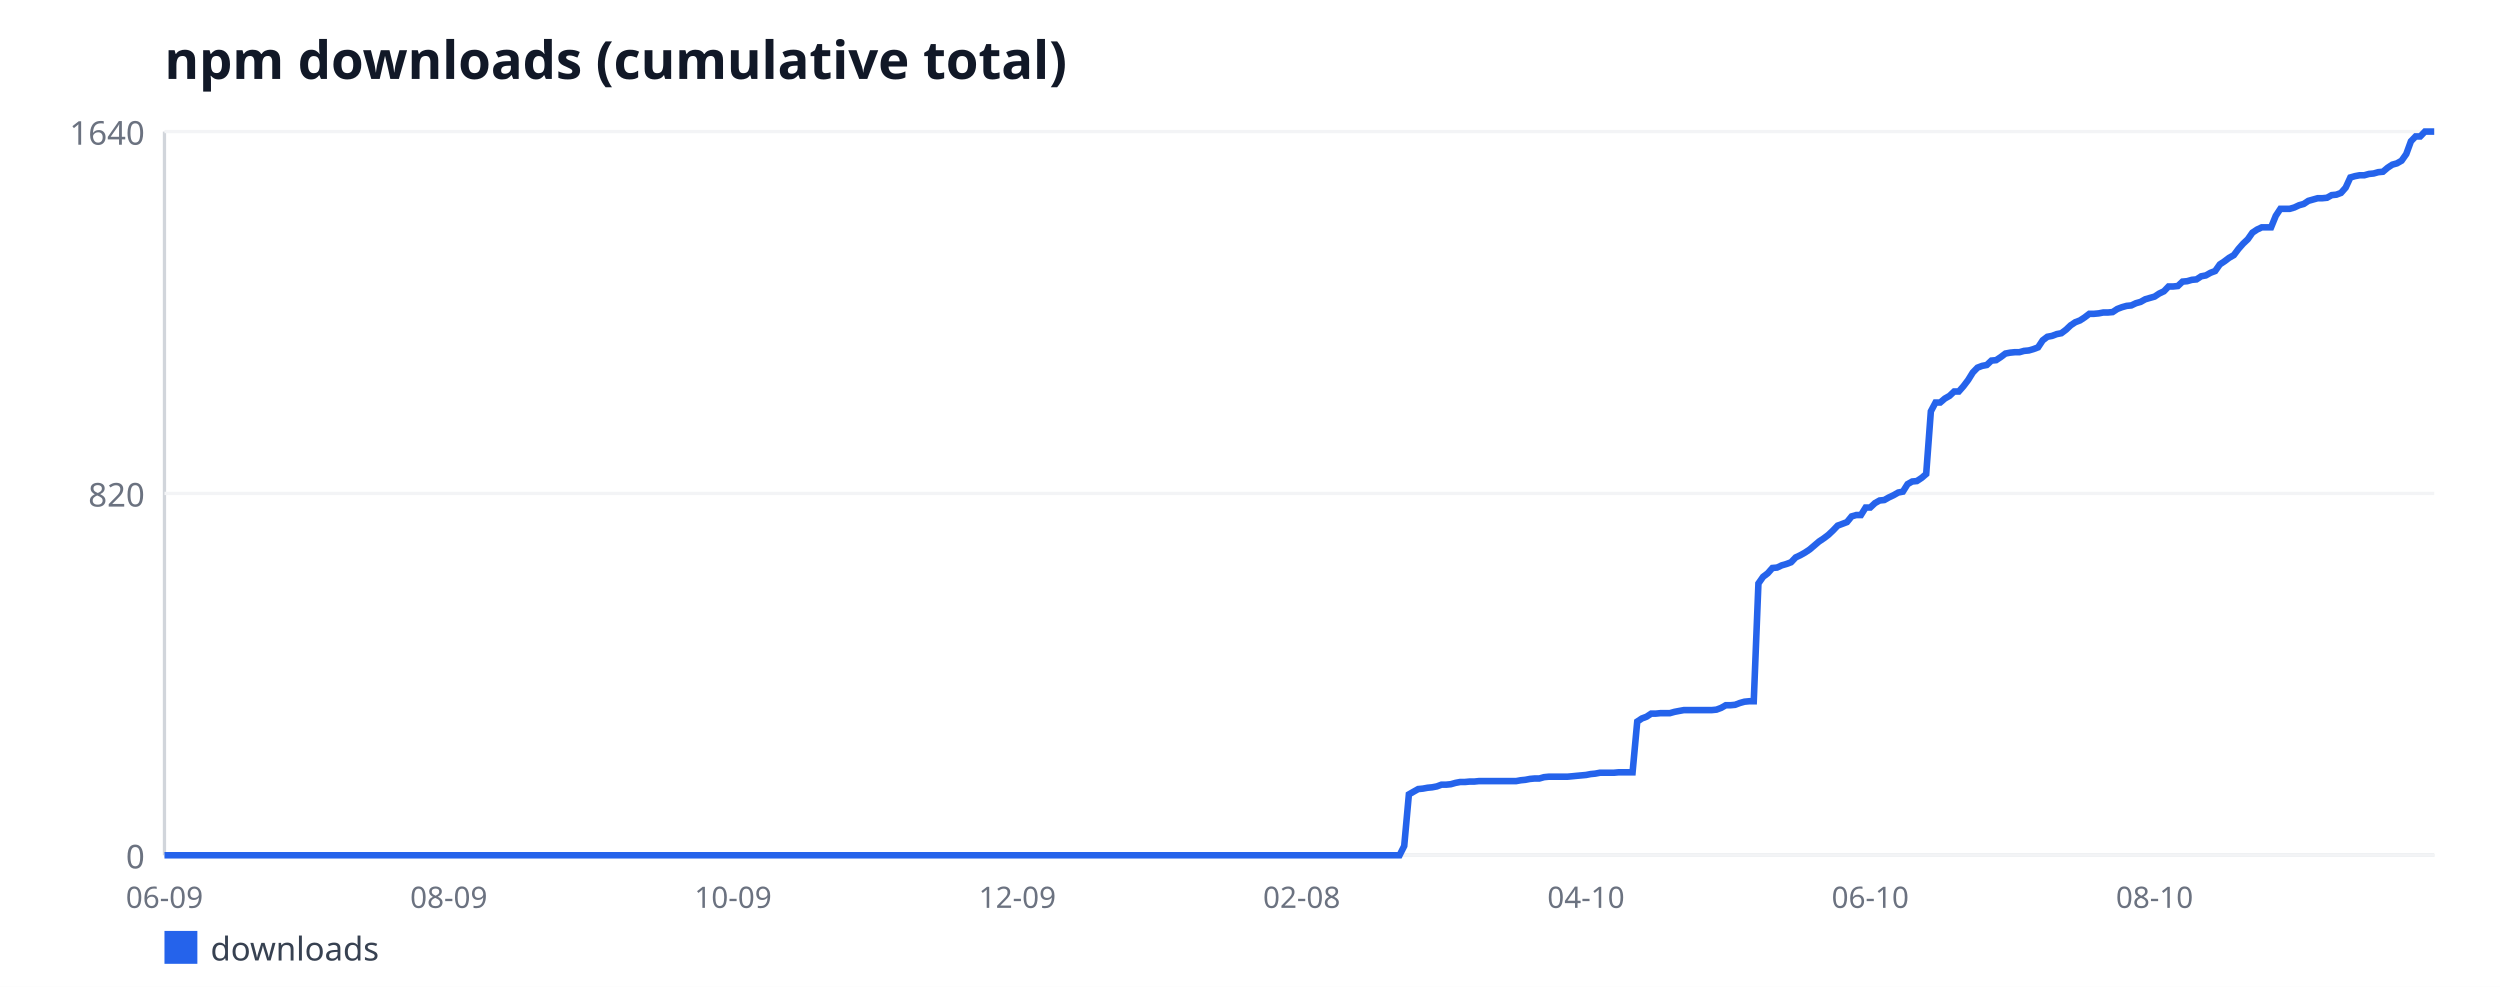
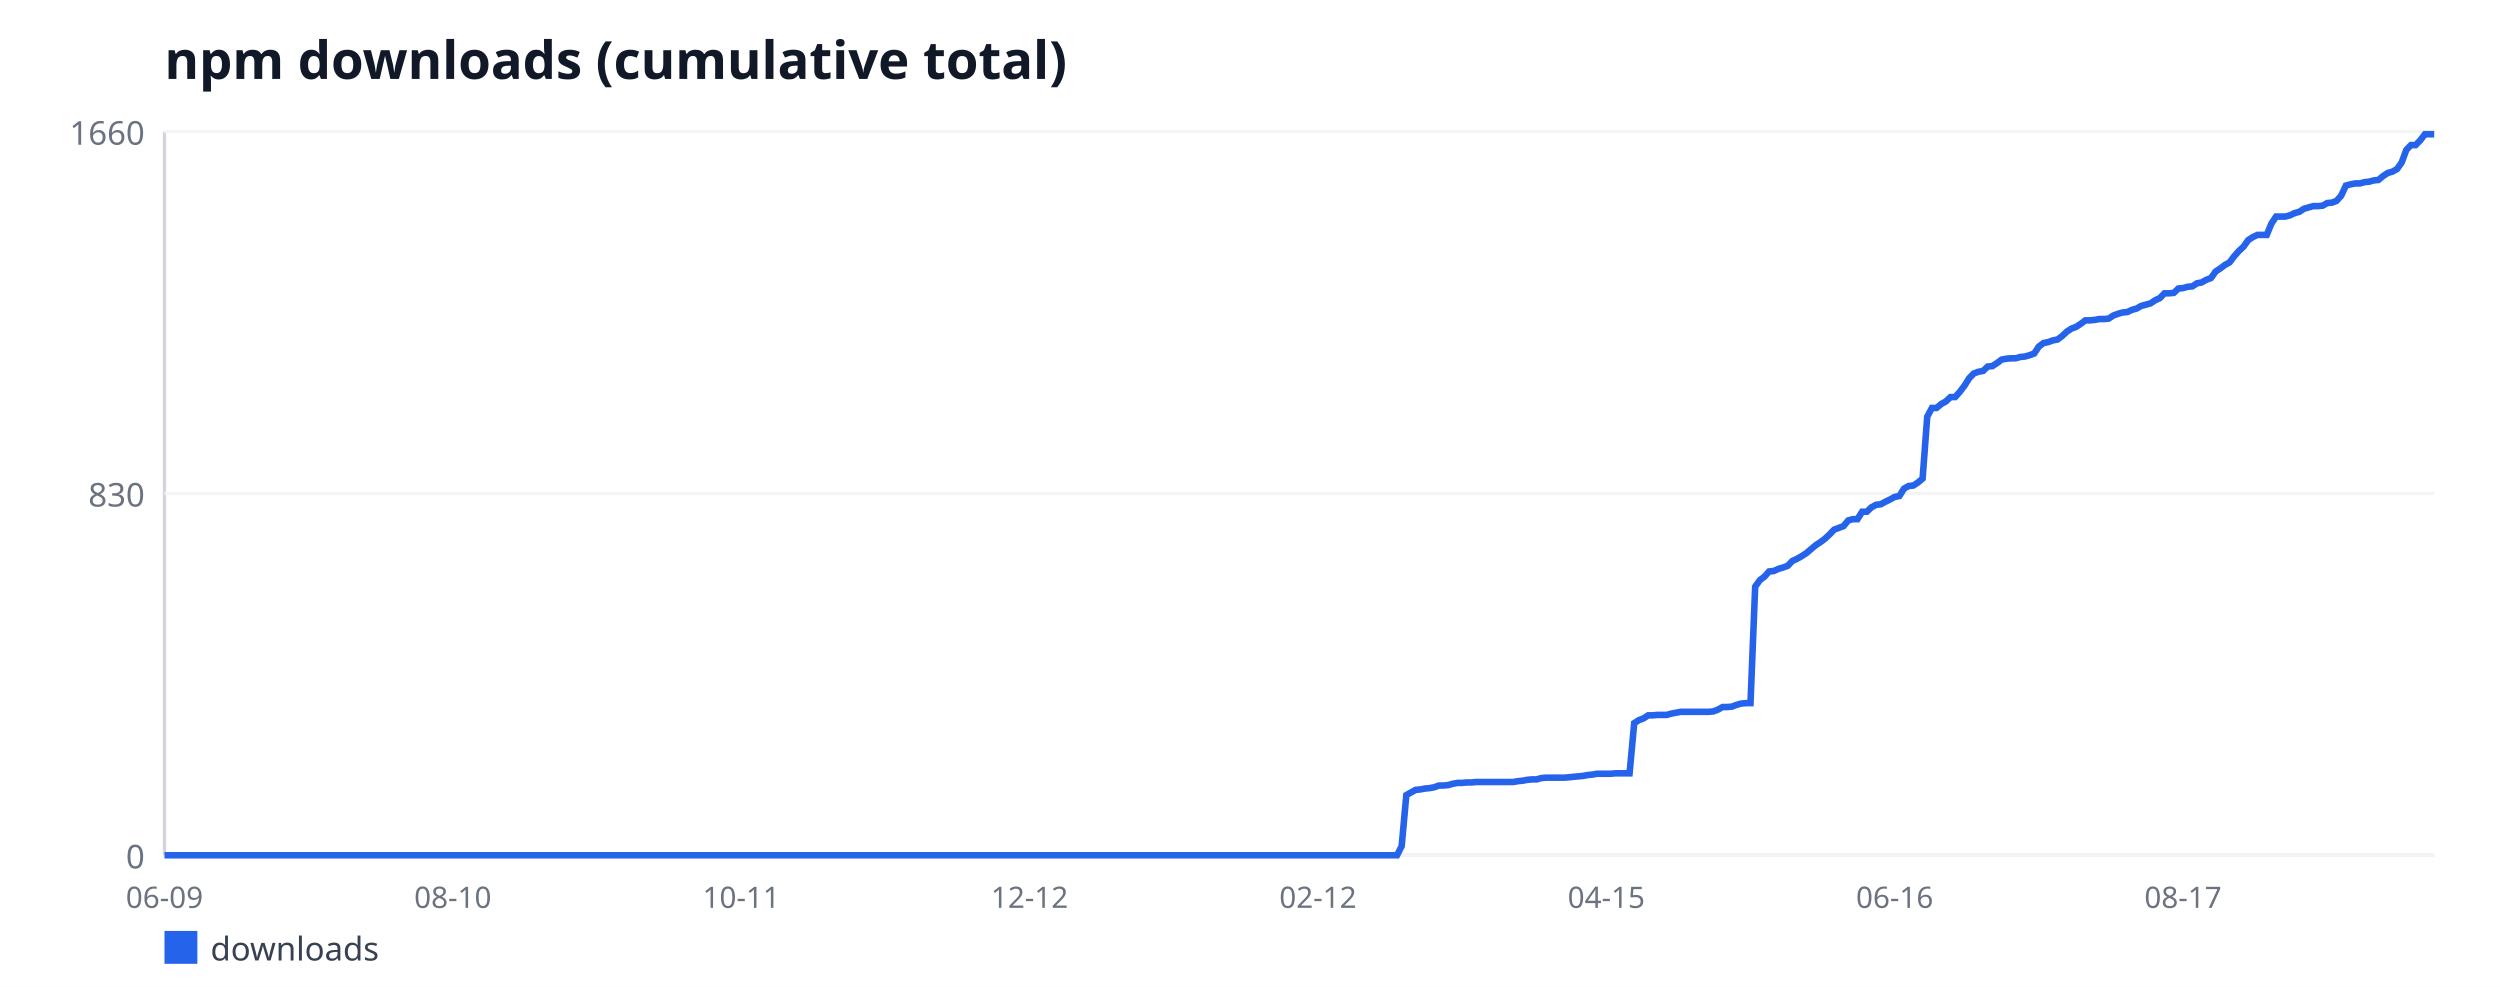
<svg xmlns="http://www.w3.org/2000/svg" width="760" height="300" viewBox="0 0 760 300" font-family="sans-serif">
  <rect width="760" height="300" fill="#ffffff" />
  <text x="50" y="24" font-size="16" font-weight="bold" fill="#111827">npm downloads (cumulative total)</text>
  <line x1="50" y1="40" x2="50" y2="260" stroke="#d1d5db" stroke-width="1" />
  <line x1="50" y1="260" x2="740" y2="260" stroke="#d1d5db" stroke-width="1" />
  <line x1="50" y1="260" x2="740" y2="260" stroke="#f3f4f6" stroke-width="1" />
  <text x="44" y="264" font-size="10" fill="#6b7280" text-anchor="end">0</text>
  <line x1="50" y1="150" x2="740" y2="150" stroke="#f3f4f6" stroke-width="1" />
-   <text x="44" y="154" font-size="10" fill="#6b7280" text-anchor="end">820</text>
+   <text x="44" y="154" font-size="10" fill="#6b7280" text-anchor="end">830</text>
  <line x1="50" y1="40" x2="740" y2="40" stroke="#f3f4f6" stroke-width="1" />
-   <text x="44" y="44" font-size="10" fill="#6b7280" text-anchor="end">1640</text>
+   <text x="44" y="44" font-size="10" fill="#6b7280" text-anchor="end">1660</text>
  <text x="50" y="276" font-size="9" fill="#6b7280" text-anchor="middle">06-09</text>
-   <text x="136.43" y="276" font-size="9" fill="#6b7280" text-anchor="middle">08-09</text>
-   <text x="222.85" y="276" font-size="9" fill="#6b7280" text-anchor="middle">10-09</text>
-   <text x="309.28" y="276" font-size="9" fill="#6b7280" text-anchor="middle">12-09</text>
-   <text x="395.71" y="276" font-size="9" fill="#6b7280" text-anchor="middle">02-08</text>
-   <text x="482.14" y="276" font-size="9" fill="#6b7280" text-anchor="middle">04-10</text>
-   <text x="568.56" y="276" font-size="9" fill="#6b7280" text-anchor="middle">06-10</text>
-   <text x="654.99" y="276" font-size="9" fill="#6b7280" text-anchor="middle">08-10</text>
-   <polyline fill="none" stroke="#2563eb" stroke-width="2" points="50,260 51.42,260 52.83,260 54.25,260 55.67,260 57.08,260 58.5,260 59.92,260 61.33,260 62.75,260 64.17,260 65.59,260 67,260 68.42,260 69.84,260 71.25,260 72.67,260 74.09,260 75.5,260 76.92,260 78.34,260 79.75,260 81.17,260 82.59,260 84,260 85.42,260 86.84,260 88.25,260 89.67,260 91.09,260 92.51,260 93.92,260 95.34,260 96.76,260 98.17,260 99.59,260 101.01,260 102.42,260 103.84,260 105.26,260 106.67,260 108.09,260 109.51,260 110.92,260 112.34,260 113.76,260 115.17,260 116.59,260 118.01,260 119.43,260 120.84,260 122.26,260 123.68,260 125.09,260 126.51,260 127.93,260 129.34,260 130.76,260 132.18,260 133.59,260 135.01,260 136.43,260 137.84,260 139.26,260 140.68,260 142.09,260 143.51,260 144.93,260 146.34,260 147.76,260 149.18,260 150.6,260 152.01,260 153.43,260 154.85,260 156.26,260 157.68,260 159.1,260 160.51,260 161.93,260 163.35,260 164.76,260 166.18,260 167.6,260 169.01,260 170.43,260 171.85,260 173.26,260 174.68,260 176.1,260 177.52,260 178.93,260 180.35,260 181.77,260 183.18,260 184.6,260 186.02,260 187.43,260 188.85,260 190.27,260 191.68,260 193.1,260 194.52,260 195.93,260 197.35,260 198.77,260 200.18,260 201.6,260 203.02,260 204.44,260 205.85,260 207.27,260 208.69,260 210.1,260 211.52,260 212.94,260 214.35,260 215.77,260 217.19,260 218.6,260 220.02,260 221.44,260 222.85,260 224.27,260 225.69,260 227.1,260 228.52,260 229.94,260 231.36,260 232.77,260 234.19,260 235.61,260 237.02,260 238.44,260 239.86,260 241.27,260 242.69,260 244.11,260 245.52,260 246.94,260 248.36,260 249.77,260 251.19,260 252.61,260 254.02,260 255.44,260 256.86,260 258.28,260 259.69,260 261.11,260 262.53,260 263.94,260 265.36,260 266.78,260 268.19,260 269.61,260 271.03,260 272.44,260 273.86,260 275.28,260 276.69,260 278.11,260 279.53,260 280.94,260 282.36,260 283.78,260 285.2,260 286.61,260 288.03,260 289.45,260 290.86,260 292.28,260 293.7,260 295.11,260 296.53,260 297.95,260 299.36,260 300.78,260 302.2,260 303.61,260 305.03,260 306.45,260 307.86,260 309.28,260 310.7,260 312.11,260 313.53,260 314.95,260 316.37,260 317.78,260 319.2,260 320.62,260 322.03,260 323.45,260 324.87,260 326.28,260 327.7,260 329.12,260 330.53,260 331.95,260 333.37,260 334.78,260 336.2,260 337.62,260 339.03,260 340.45,260 341.87,260 343.29,260 344.7,260 346.12,260 347.54,260 348.95,260 350.37,260 351.79,260 353.2,260 354.62,260 356.04,260 357.45,260 358.87,260 360.29,260 361.7,260 363.12,260 364.54,260 365.95,260 367.37,260 368.79,260 370.21,260 371.62,260 373.04,260 374.46,260 375.87,260 377.29,260 378.71,260 380.12,260 381.54,260 382.96,260 384.37,260 385.79,260 387.21,260 388.62,260 390.04,260 391.46,260 392.87,260 394.29,260 395.71,260 397.13,260 398.54,260 399.96,260 401.38,260 402.79,260 404.21,260 405.63,260 407.04,260 408.46,260 409.88,260 411.29,260 412.71,260 414.13,260 415.54,260 416.96,260 418.38,260 419.79,260 421.21,260 422.63,260 424.05,260 425.46,260 426.88,257.18 428.3,241.49 429.71,240.68 431.13,239.88 432.55,239.74 433.96,239.48 435.38,239.34 436.8,239.07 438.21,238.54 439.63,238.54 441.05,238.4 442.46,238 443.88,237.73 445.3,237.73 446.71,237.6 448.13,237.6 449.55,237.46 450.97,237.46 452.38,237.46 453.8,237.46 455.22,237.46 456.63,237.46 458.05,237.46 459.47,237.46 460.88,237.46 462.3,237.2 463.72,237.06 465.13,236.79 466.55,236.66 467.97,236.66 469.38,236.26 470.8,236.12 472.22,236.12 473.63,236.12 475.05,236.12 476.47,236.12 477.89,235.99 479.3,235.85 480.72,235.72 482.14,235.59 483.55,235.32 484.97,235.18 486.39,234.91 487.8,234.91 489.22,234.91 490.64,234.91 492.05,234.78 493.47,234.78 494.89,234.78 496.3,234.78 497.72,219.35 499.14,218.41 500.55,217.88 501.97,216.94 503.39,216.94 504.8,216.8 506.22,216.8 507.64,216.8 509.06,216.4 510.47,216.13 511.89,215.87 513.31,215.87 514.72,215.87 516.14,215.87 517.56,215.87 518.97,215.87 520.39,215.87 521.81,215.73 523.22,215.2 524.64,214.39 526.06,214.39 527.47,214.26 528.89,213.72 530.31,213.32 531.72,213.18 533.14,213.18 534.56,177.37 535.98,175.35 537.39,174.28 538.81,172.67 540.23,172.54 541.64,171.87 543.06,171.46 544.48,170.93 545.89,169.45 547.31,168.78 548.73,167.98 550.14,167.04 551.56,165.83 552.98,164.62 554.39,163.68 555.81,162.61 557.23,161.27 558.64,159.79 560.06,159.26 561.48,158.72 562.9,156.98 564.31,156.57 565.73,156.57 567.15,154.29 568.56,154.29 569.98,152.95 571.4,152.15 572.81,152.01 574.23,151.21 575.65,150.54 577.06,149.73 578.48,149.46 579.9,147.18 581.31,146.38 582.73,146.24 584.15,145.3 585.56,144.1 586.98,125.05 588.4,122.37 589.82,122.37 591.23,121.16 592.65,120.35 594.07,119.01 595.48,119.01 596.9,117.4 598.32,115.52 599.73,113.24 601.15,111.77 602.57,111.23 603.98,110.96 605.4,109.62 606.82,109.49 608.23,108.55 609.65,107.48 611.07,107.21 612.48,107.07 613.9,107.07 615.32,106.67 616.74,106.54 618.15,106.13 619.57,105.6 620.99,103.45 622.4,102.38 623.82,102.11 625.24,101.57 626.65,101.3 628.07,100.23 629.49,98.89 630.9,97.95 632.32,97.41 633.74,96.48 635.15,95.4 636.57,95.4 637.99,95.27 639.4,95 640.82,95 642.24,94.87 643.66,93.93 645.07,93.39 646.49,92.99 647.91,92.85 649.32,92.18 650.74,91.78 652.16,90.98 653.57,90.57 654.99,90.17 656.41,89.23 657.82,88.56 659.24,87.09 660.66,87.09 662.07,86.95 663.49,85.61 664.91,85.48 666.32,85.07 667.74,84.94 669.16,84 670.57,83.73 671.99,82.93 673.41,82.39 674.83,80.38 676.24,79.44 677.66,78.37 679.08,77.56 680.49,75.68 681.91,74.07 683.33,72.73 684.74,70.72 686.16,69.78 687.58,69.11 688.99,69.11 690.41,69.11 691.83,65.62 693.24,63.48 694.66,63.48 696.08,63.48 697.49,63.07 698.91,62.4 700.33,62 701.75,61.06 703.16,60.66 704.58,60.26 706,60.26 707.41,60.12 708.83,59.32 710.25,59.18 711.66,58.65 713.08,57.04 714.5,53.95 715.91,53.55 717.33,53.28 718.75,53.28 720.16,52.88 721.58,52.74 723,52.34 724.41,52.21 725.83,51 727.25,50.06 728.67,49.66 730.08,48.85 731.5,46.84 732.92,42.95 734.33,41.48 735.75,41.48 737.17,40 738.58,40 740,40" />
+   <text x="137.66" y="276" font-size="9" fill="#6b7280" text-anchor="middle">08-10</text>
+   <text x="225.33" y="276" font-size="9" fill="#6b7280" text-anchor="middle">10-11</text>
+   <text x="312.99" y="276" font-size="9" fill="#6b7280" text-anchor="middle">12-12</text>
+   <text x="400.66" y="276" font-size="9" fill="#6b7280" text-anchor="middle">02-12</text>
+   <text x="488.32" y="276" font-size="9" fill="#6b7280" text-anchor="middle">04-15</text>
+   <text x="575.98" y="276" font-size="9" fill="#6b7280" text-anchor="middle">06-16</text>
+   <text x="663.65" y="276" font-size="9" fill="#6b7280" text-anchor="middle">08-17</text>
+   <polyline fill="none" stroke="#2563eb" stroke-width="2" points="50,260 51.41,260 52.83,260 54.24,260 55.66,260 57.07,260 58.48,260 59.9,260 61.31,260 62.73,260 64.14,260 65.55,260 66.97,260 68.38,260 69.8,260 71.21,260 72.62,260 74.04,260 75.45,260 76.86,260 78.28,260 79.69,260 81.11,260 82.52,260 83.93,260 85.35,260 86.76,260 88.18,260 89.59,260 91,260 92.42,260 93.83,260 95.25,260 96.66,260 98.07,260 99.49,260 100.9,260 102.32,260 103.73,260 105.14,260 106.56,260 107.97,260 109.39,260 110.8,260 112.21,260 113.63,260 115.04,260 116.45,260 117.87,260 119.28,260 120.7,260 122.11,260 123.52,260 124.94,260 126.35,260 127.77,260 129.18,260 130.59,260 132.01,260 133.42,260 134.84,260 136.25,260 137.66,260 139.08,260 140.49,260 141.91,260 143.32,260 144.73,260 146.15,260 147.56,260 148.98,260 150.39,260 151.8,260 153.22,260 154.63,260 156.05,260 157.46,260 158.87,260 160.29,260 161.7,260 163.11,260 164.53,260 165.94,260 167.36,260 168.77,260 170.18,260 171.6,260 173.01,260 174.43,260 175.84,260 177.25,260 178.67,260 180.08,260 181.5,260 182.91,260 184.32,260 185.74,260 187.15,260 188.57,260 189.98,260 191.39,260 192.81,260 194.22,260 195.64,260 197.05,260 198.46,260 199.88,260 201.29,260 202.7,260 204.12,260 205.53,260 206.95,260 208.36,260 209.77,260 211.19,260 212.6,260 214.02,260 215.43,260 216.84,260 218.26,260 219.67,260 221.09,260 222.5,260 223.91,260 225.33,260 226.74,260 228.16,260 229.57,260 230.98,260 232.4,260 233.81,260 235.23,260 236.64,260 238.05,260 239.47,260 240.88,260 242.3,260 243.71,260 245.12,260 246.54,260 247.95,260 249.36,260 250.78,260 252.19,260 253.61,260 255.02,260 256.43,260 257.85,260 259.26,260 260.68,260 262.09,260 263.5,260 264.92,260 266.33,260 267.75,260 269.16,260 270.57,260 271.99,260 273.4,260 274.82,260 276.23,260 277.64,260 279.06,260 280.47,260 281.89,260 283.3,260 284.71,260 286.13,260 287.54,260 288.95,260 290.37,260 291.78,260 293.2,260 294.61,260 296.02,260 297.44,260 298.85,260 300.27,260 301.68,260 303.09,260 304.51,260 305.92,260 307.34,260 308.75,260 310.16,260 311.58,260 312.99,260 314.41,260 315.82,260 317.23,260 318.65,260 320.06,260 321.48,260 322.89,260 324.3,260 325.72,260 327.13,260 328.55,260 329.96,260 331.37,260 332.79,260 334.2,260 335.61,260 337.03,260 338.44,260 339.86,260 341.27,260 342.68,260 344.1,260 345.51,260 346.93,260 348.34,260 349.75,260 351.17,260 352.58,260 354,260 355.41,260 356.82,260 358.24,260 359.65,260 361.07,260 362.48,260 363.89,260 365.31,260 366.72,260 368.14,260 369.55,260 370.96,260 372.38,260 373.79,260 375.2,260 376.62,260 378.03,260 379.45,260 380.86,260 382.27,260 383.69,260 385.1,260 386.52,260 387.93,260 389.34,260 390.76,260 392.17,260 393.59,260 395,260 396.41,260 397.83,260 399.24,260 400.66,260 402.07,260 403.48,260 404.9,260 406.31,260 407.73,260 409.14,260 410.55,260 411.97,260 413.38,260 414.8,260 416.21,260 417.62,260 419.04,260 420.45,260 421.86,260 423.28,260 424.69,260 426.11,257.22 427.52,241.71 428.93,240.92 430.35,240.12 431.76,239.99 433.18,239.72 434.59,239.59 436,239.33 437.42,238.8 438.83,238.8 440.25,238.66 441.66,238.27 443.07,238 444.49,238 445.9,237.87 447.32,237.87 448.73,237.73 450.14,237.73 451.56,237.73 452.97,237.73 454.39,237.73 455.8,237.73 457.21,237.73 458.63,237.73 460.04,237.73 461.45,237.47 462.87,237.34 464.28,237.07 465.7,236.94 467.11,236.94 468.52,236.54 469.94,236.41 471.35,236.41 472.77,236.41 474.18,236.41 475.59,236.41 477.01,236.28 478.42,236.14 479.84,236.01 481.25,235.88 482.66,235.61 484.08,235.48 485.49,235.22 486.91,235.22 488.32,235.22 489.73,235.22 491.15,235.08 492.56,235.08 493.98,235.08 495.39,235.08 496.8,219.84 498.22,218.92 499.63,218.39 501.05,217.46 502.46,217.46 503.87,217.33 505.29,217.33 506.7,217.33 508.11,216.93 509.53,216.66 510.94,216.4 512.36,216.4 513.77,216.4 515.18,216.4 516.6,216.4 518.01,216.4 519.43,216.4 520.84,216.27 522.25,215.73 523.67,214.94 525.08,214.94 526.5,214.81 527.91,214.28 529.32,213.88 530.74,213.75 532.15,213.75 533.57,178.36 534.98,176.37 536.39,175.31 537.81,173.72 539.22,173.59 540.64,172.93 542.05,172.53 543.46,172 544.88,170.54 546.29,169.88 547.7,169.08 549.12,168.16 550.53,166.96 551.95,165.77 553.36,164.84 554.77,163.78 556.19,162.46 557.6,161 559.02,160.47 560.43,159.94 561.84,158.22 563.26,157.82 564.67,157.82 566.09,155.57 567.5,155.57 568.91,154.24 570.33,153.45 571.74,153.31 573.16,152.52 574.57,151.86 575.98,151.06 577.4,150.8 578.81,148.54 580.23,147.75 581.64,147.61 583.05,146.69 584.47,145.49 585.88,126.67 587.3,124.02 588.71,124.02 590.12,122.83 591.54,122.04 592.95,120.71 594.36,120.71 595.78,119.12 597.19,117.27 598.61,115.01 600.02,113.55 601.43,113.02 602.85,112.76 604.26,111.43 605.68,111.3 607.09,110.37 608.5,109.31 609.92,109.05 611.33,108.92 612.75,108.92 614.16,108.52 615.57,108.39 616.99,107.99 618.4,107.46 619.82,105.34 621.23,104.28 622.64,104.01 624.06,103.48 625.47,103.22 626.89,102.16 628.3,100.83 629.71,99.9 631.13,99.37 632.54,98.45 633.95,97.39 635.37,97.39 636.78,97.25 638.2,96.99 639.61,96.99 641.02,96.86 642.44,95.93 643.85,95.4 645.27,95 646.68,94.87 648.09,94.2 649.51,93.81 650.92,93.01 652.34,92.61 653.75,92.22 655.16,91.29 656.58,90.63 657.99,89.17 659.41,89.17 660.82,89.04 662.23,87.71 663.65,87.58 665.06,87.18 666.48,87.05 667.89,86.12 669.3,85.86 670.72,85.06 672.13,84.53 673.55,82.54 674.96,81.61 676.37,80.55 677.79,79.76 679.2,77.9 680.61,76.31 682.03,74.99 683.44,73 684.86,72.07 686.27,71.41 687.68,71.41 689.1,71.41 690.51,67.96 691.93,65.84 693.34,65.84 694.75,65.84 696.17,65.45 697.58,64.78 699,64.39 700.41,63.46 701.82,63.06 703.24,62.66 704.65,62.66 706.07,62.53 707.48,61.73 708.89,61.6 710.31,61.07 711.72,59.48 713.14,56.43 714.55,56.04 715.96,55.77 717.38,55.77 718.79,55.37 720.2,55.24 721.62,54.84 723.03,54.71 724.45,53.52 725.86,52.59 727.27,52.19 728.69,51.4 730.1,49.41 731.52,45.57 732.93,44.11 734.34,44.11 735.76,42.65 737.17,40.8 738.59,40.8 740,40.8" />
  <rect x="50" y="283" width="10" height="10" fill="#2563eb" />
  <text x="64" y="292" font-size="10" fill="#374151">downloads</text>
</svg>
